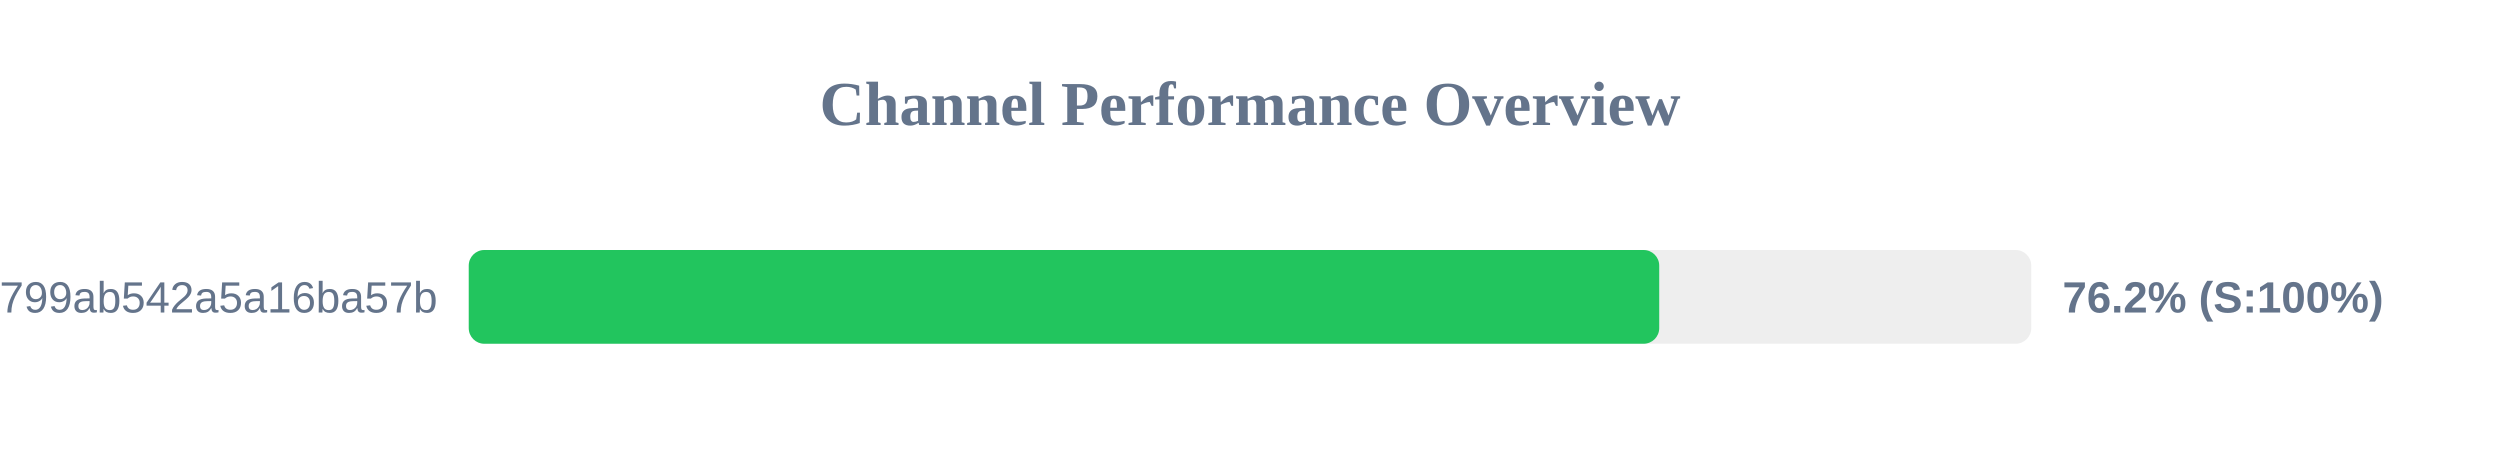
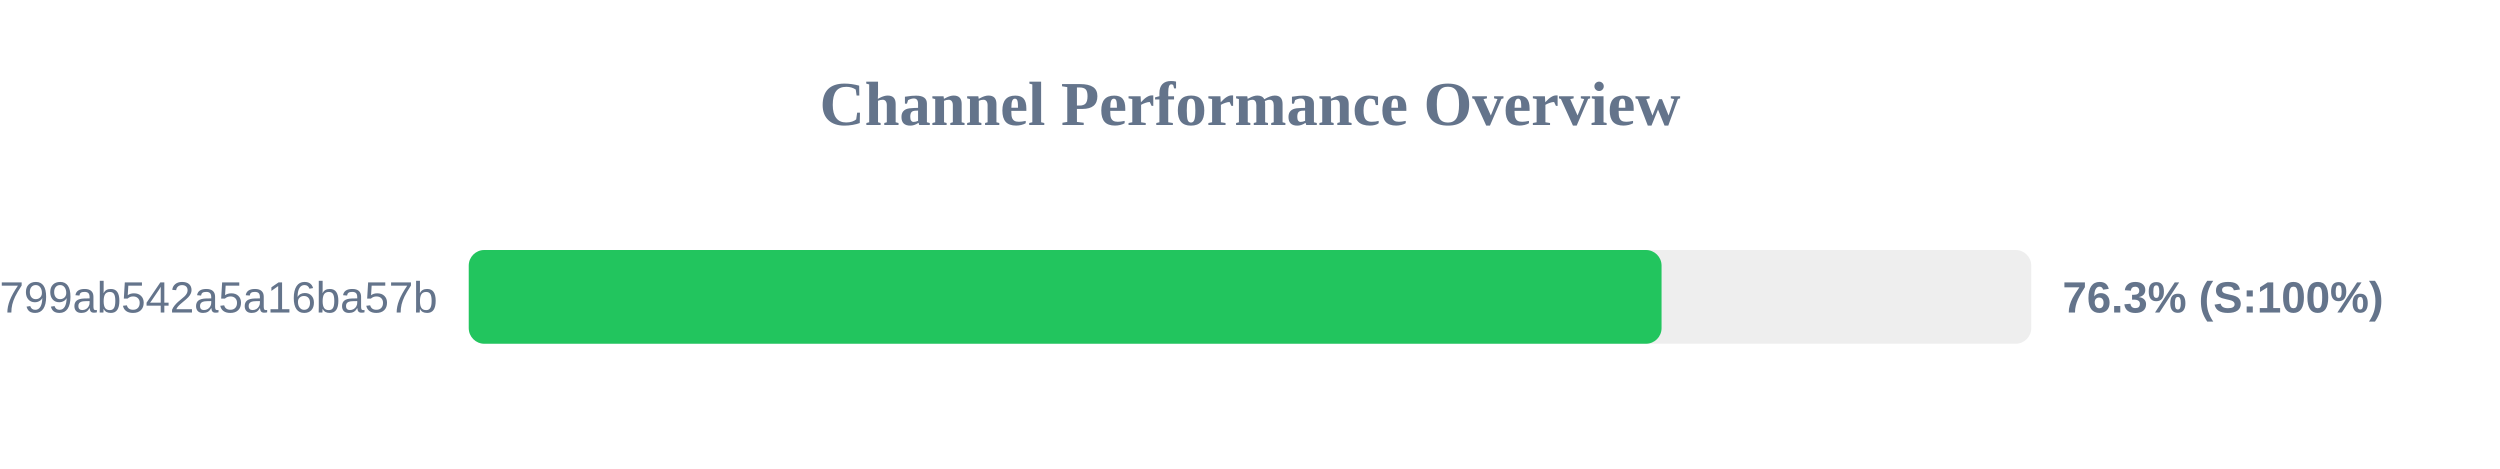
<svg xmlns="http://www.w3.org/2000/svg" width="800" height="150" version="1.1">
  <style>
        .row { font: 14px Arial; fill: #64748b; }
        .score { font: bold 14px Arial; fill: #64748b; }
    </style>
  <text x="400" y="40" text-anchor="middle" font-size="20px" font-weight="bold" fill="#64748b">Channel Performance Overview</text>
  <rect x="150" y="80" width="500" height="30" fill="#eee" rx="5" />
-   <rect x="150" y="80" width="380.95" height="30" fill="#22c55e" rx="5" />
+   <rect x="150" y="80" width="381.7" height="30" fill="#22c55e" rx="5" />
  <text x="140" y="100" text-anchor="end" class="row">subscribe?token=1d6704a3418417799ab542a5a16ba57b</text>
-   <text x="660" y="100" text-anchor="start" class="score">76.2% (S:100%)</text>
+   <text x="660" y="100" text-anchor="start" class="score">76.3% (S:100%)</text>
</svg>
